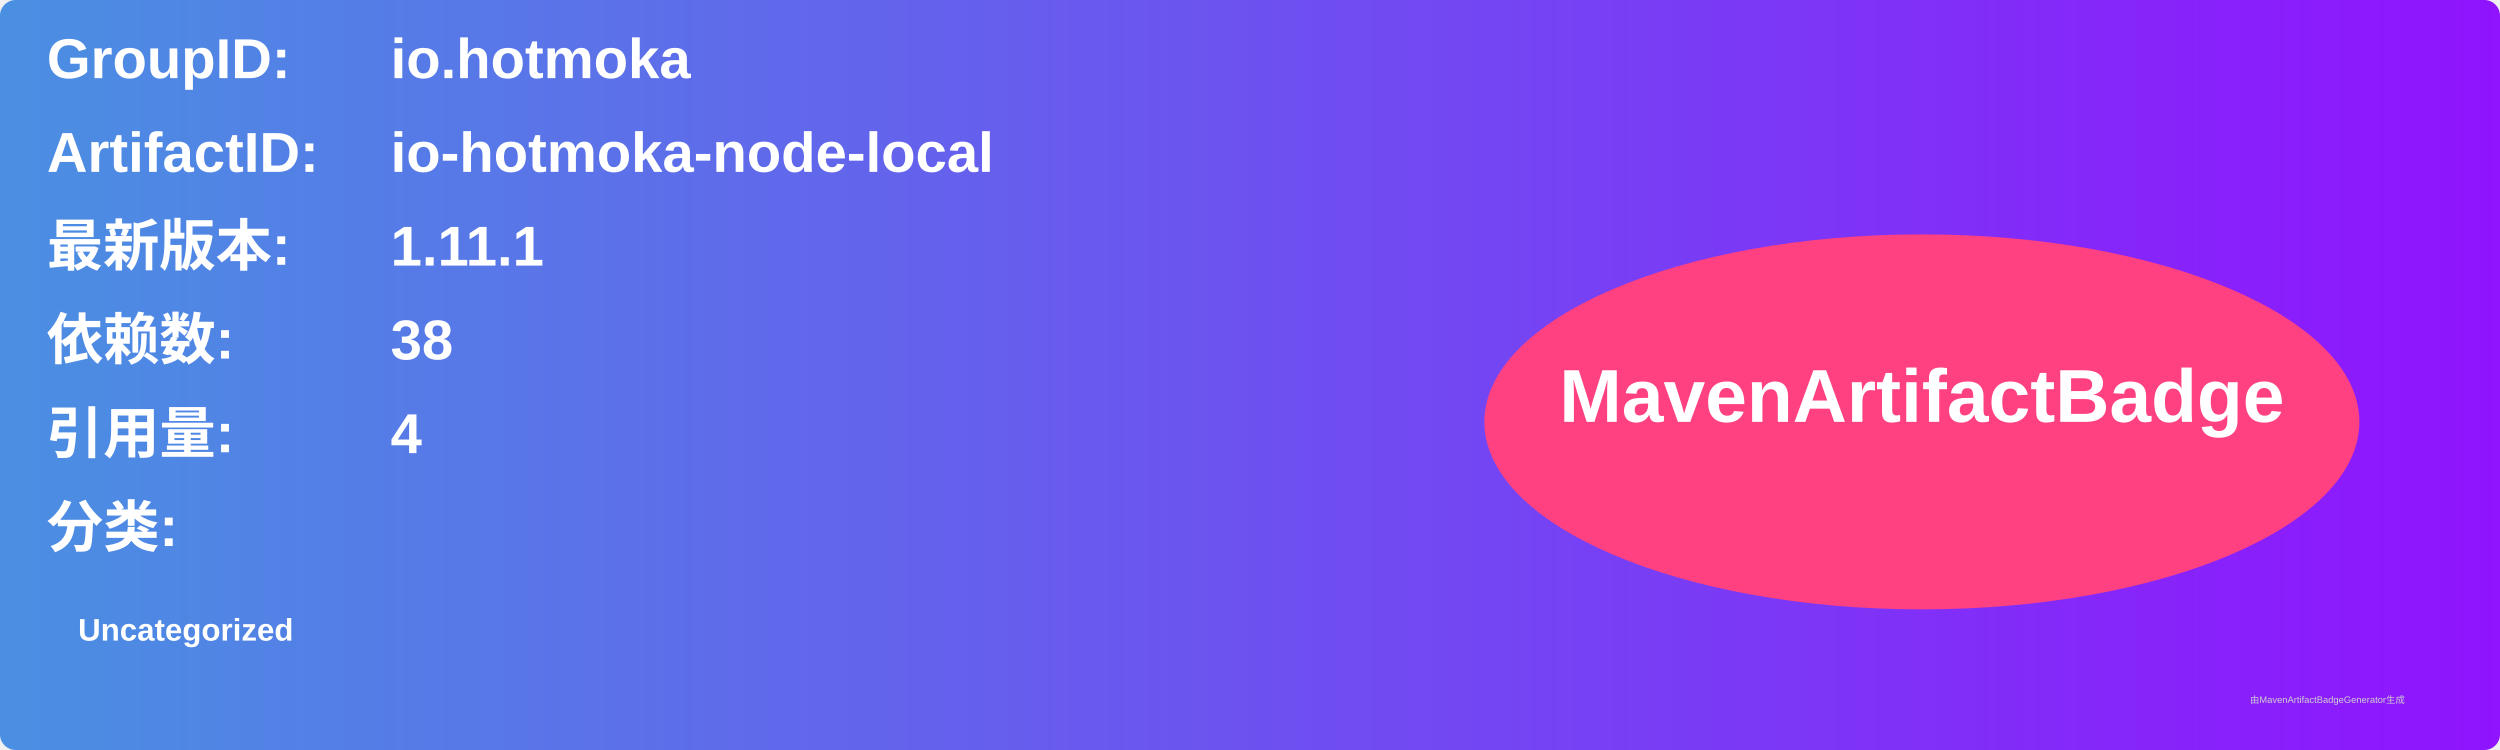
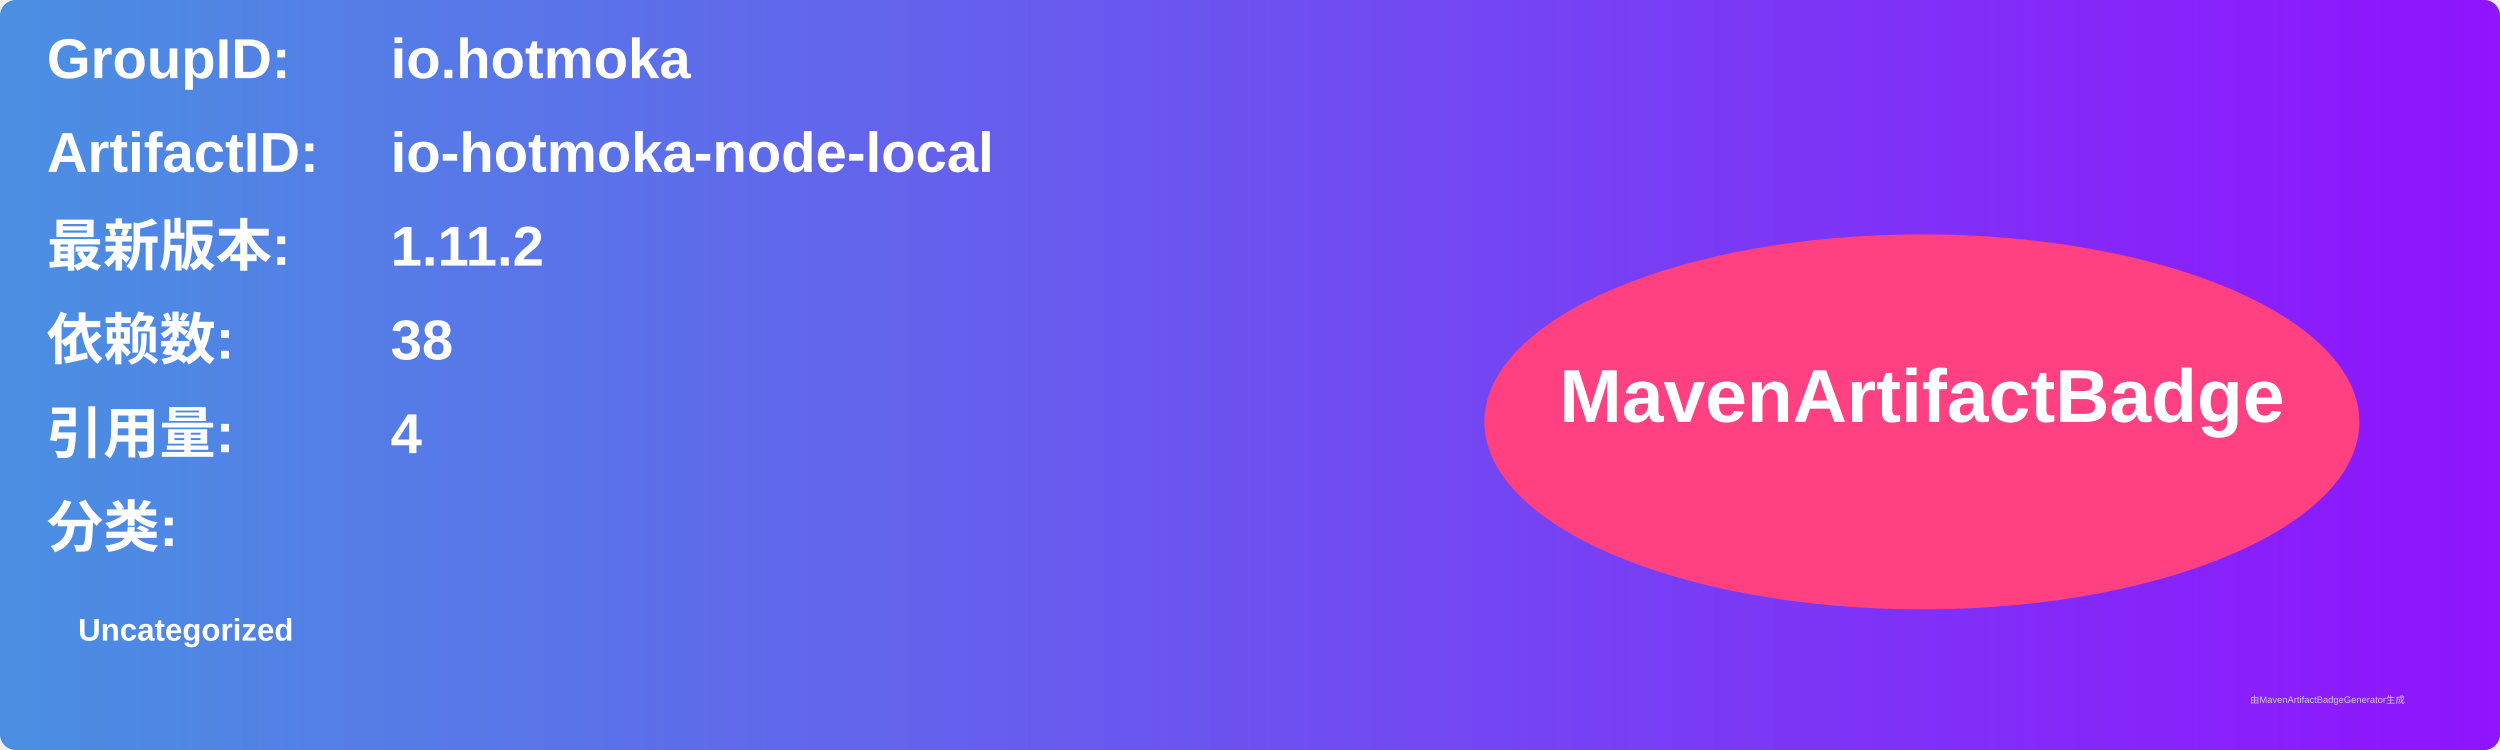
<svg xmlns="http://www.w3.org/2000/svg" width="800" height="240" viewBox="0 0 800 240">
  <linearGradient id="grad" x1="0%" y1="0%" x2="100%" y2="0%">
    <stop offset="0%" stop-color="#4a90e2" />
    <stop offset="100%" stop-color="#9013fe" />
  </linearGradient>
  <rect width="100%" height="100%" rx="5" ry="5" fill="url(#grad)" />
  <g transform="translate(15, 15)">
    <text x="0" y="10" font-family="Arial" font-size="18" fill="white" font-weight="bold" width="260">GroupID:</text>
    <text x="110" y="10" font-family="Arial" font-size="18" fill="white" font-weight="bold" width="460">io.hotmoka</text>
    <text x="0" y="40" font-family="Arial" font-size="18" fill="white" font-weight="bold" width="260">ArtifactID:</text>
    <text x="110" y="40" font-family="Arial" font-size="18" fill="white" font-weight="bold" width="460">io-hotmoka-node-local</text>
    <text x="0" y="70" font-family="Arial" font-size="18" fill="white" font-weight="bold">最新版本:</text>
    <text x="110" y="70" font-family="Arial" font-size="18" fill="white" font-weight="bold">
-       <tspan font-weight="bold">1.11.1</tspan>
+       <tspan font-weight="bold">1.11.2</tspan>
    </text>
    <text x="0" y="100" font-family="Arial" font-size="18" fill="white" font-weight="bold">依赖数: </text>
    <text x="110" y="100" font-family="Arial" font-size="18" fill="white">
      <tspan font-weight="bold">38</tspan>
    </text>
    <text x="0" y="130" font-family="Arial" font-size="18" fill="white" font-weight="bold">引用量: </text>
    <text x="110" y="130" font-family="Arial" font-size="18" fill="white">
      <tspan font-weight="bold">4</tspan>
    </text>
    <text x="0" y="160" font-family="Arial" font-size="18" fill="white" font-weight="bold">分类:</text>
    <text x="10" y="190" font-family="Arial" font-size="10" fill="white">
      <tspan font-weight="bold">Uncategorized</tspan>
    </text>
    <ellipse cx="600" cy="120" rx="140" ry="60" fill="#ff4081" />
    <text x="600" y="120" text-anchor="middle" font-family="Arial" font-size="24" fill="white" font-weight="bold">MavenArtifactBadge</text>
  </g>
  <text x="720" y="225" font-family="Arial" font-size="3" fill="#d0d0d0">由MavenArtifactBadgeGenerator生成</text>
</svg>
